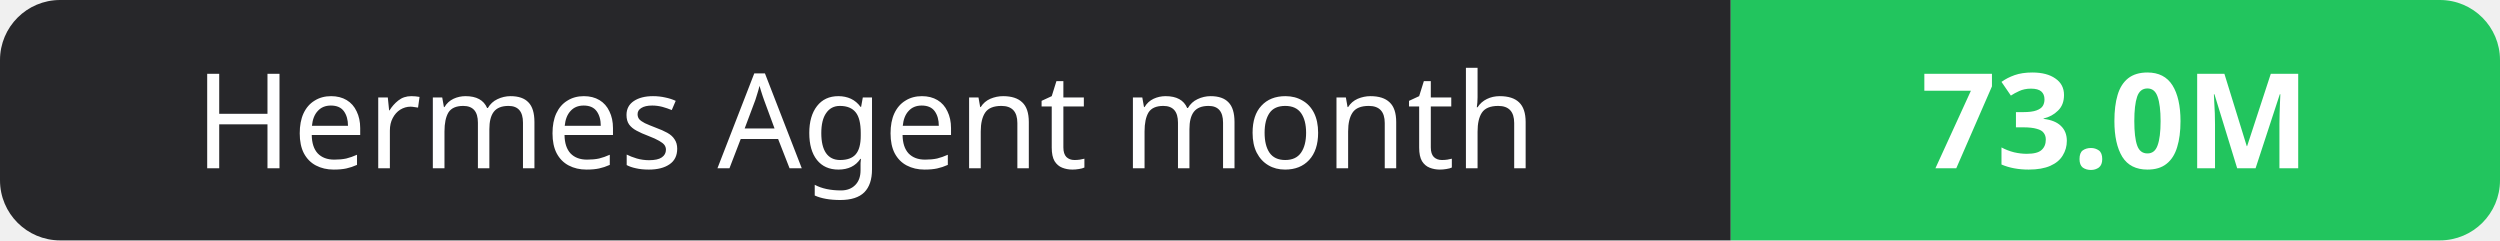
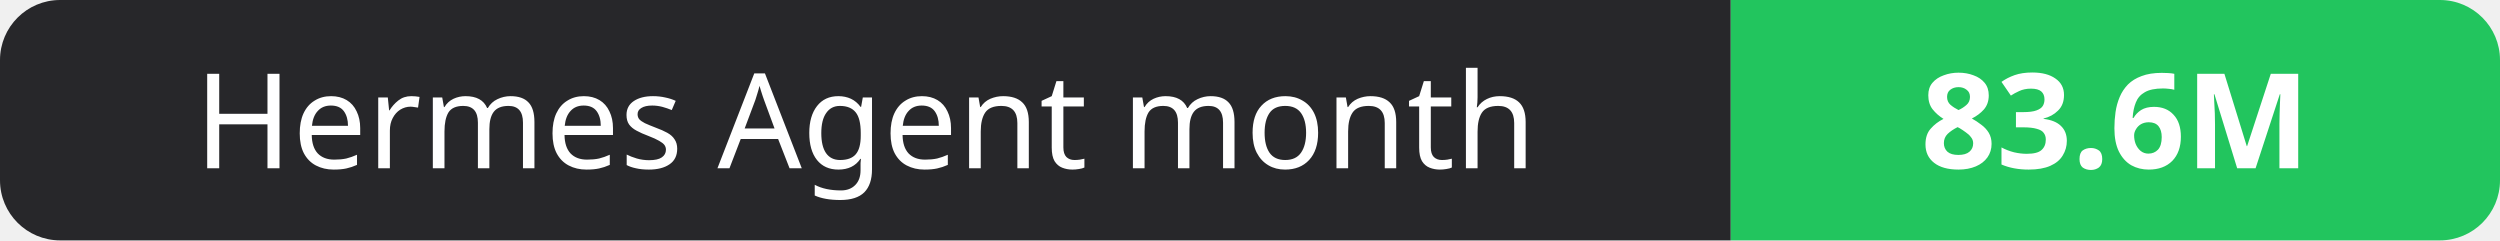
- <svg xmlns="http://www.w3.org/2000/svg" width="208" height="20" role="img" aria-label="Hermes Agent month: 73.0M">
+ <svg xmlns="http://www.w3.org/2000/svg" width="208" height="20" role="img" aria-label="Hermes Agent month: 83.6M">
  <clipPath id="r">
    <rect width="208" height="20" rx="5" fill="#fff" />
  </clipPath>
  <g clip-path="url(#r)">
    <rect width="144" height="20" fill="#27272a" />
    <rect x="144" width="64" height="20" fill="#22c55e" />
  </g>
  <g fill="#fff" text-anchor="middle" font-family="Verdana,Geneva,sans-serif" font-size="11">
    <text x="72.0" y="14">Hermes Agent month</text>
-     <text x="176.0" y="14" font-weight="700">73.0M</text>
+     <text x="176.0" y="14" font-weight="700">83.6M</text>
  </g>
</svg>
